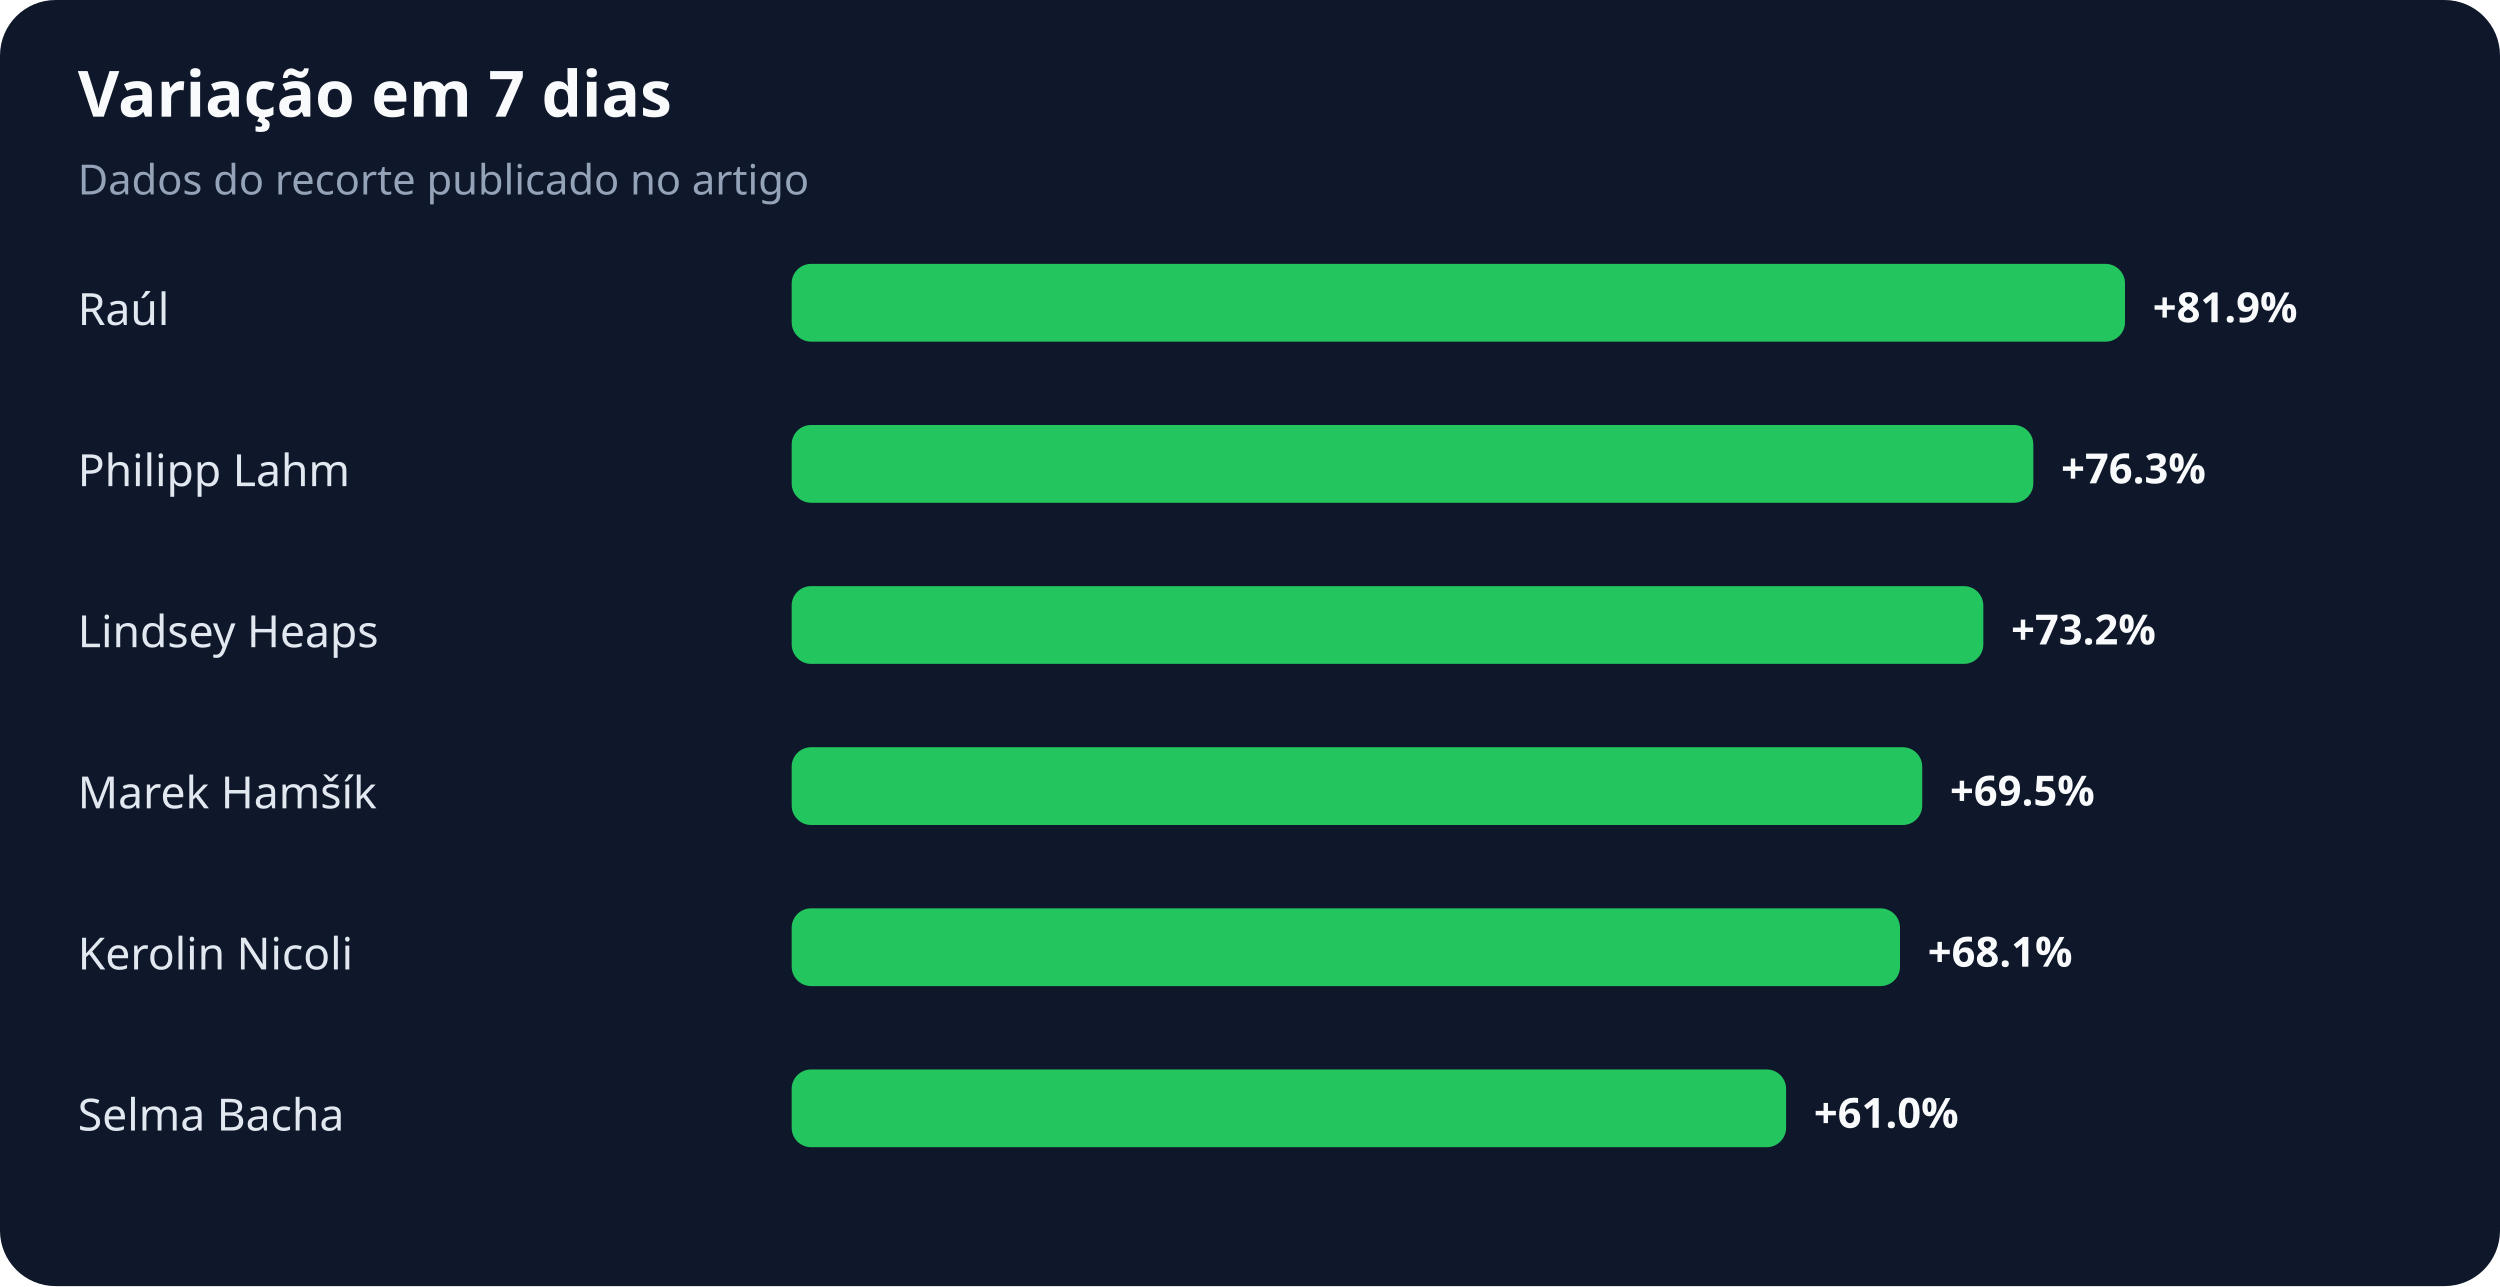
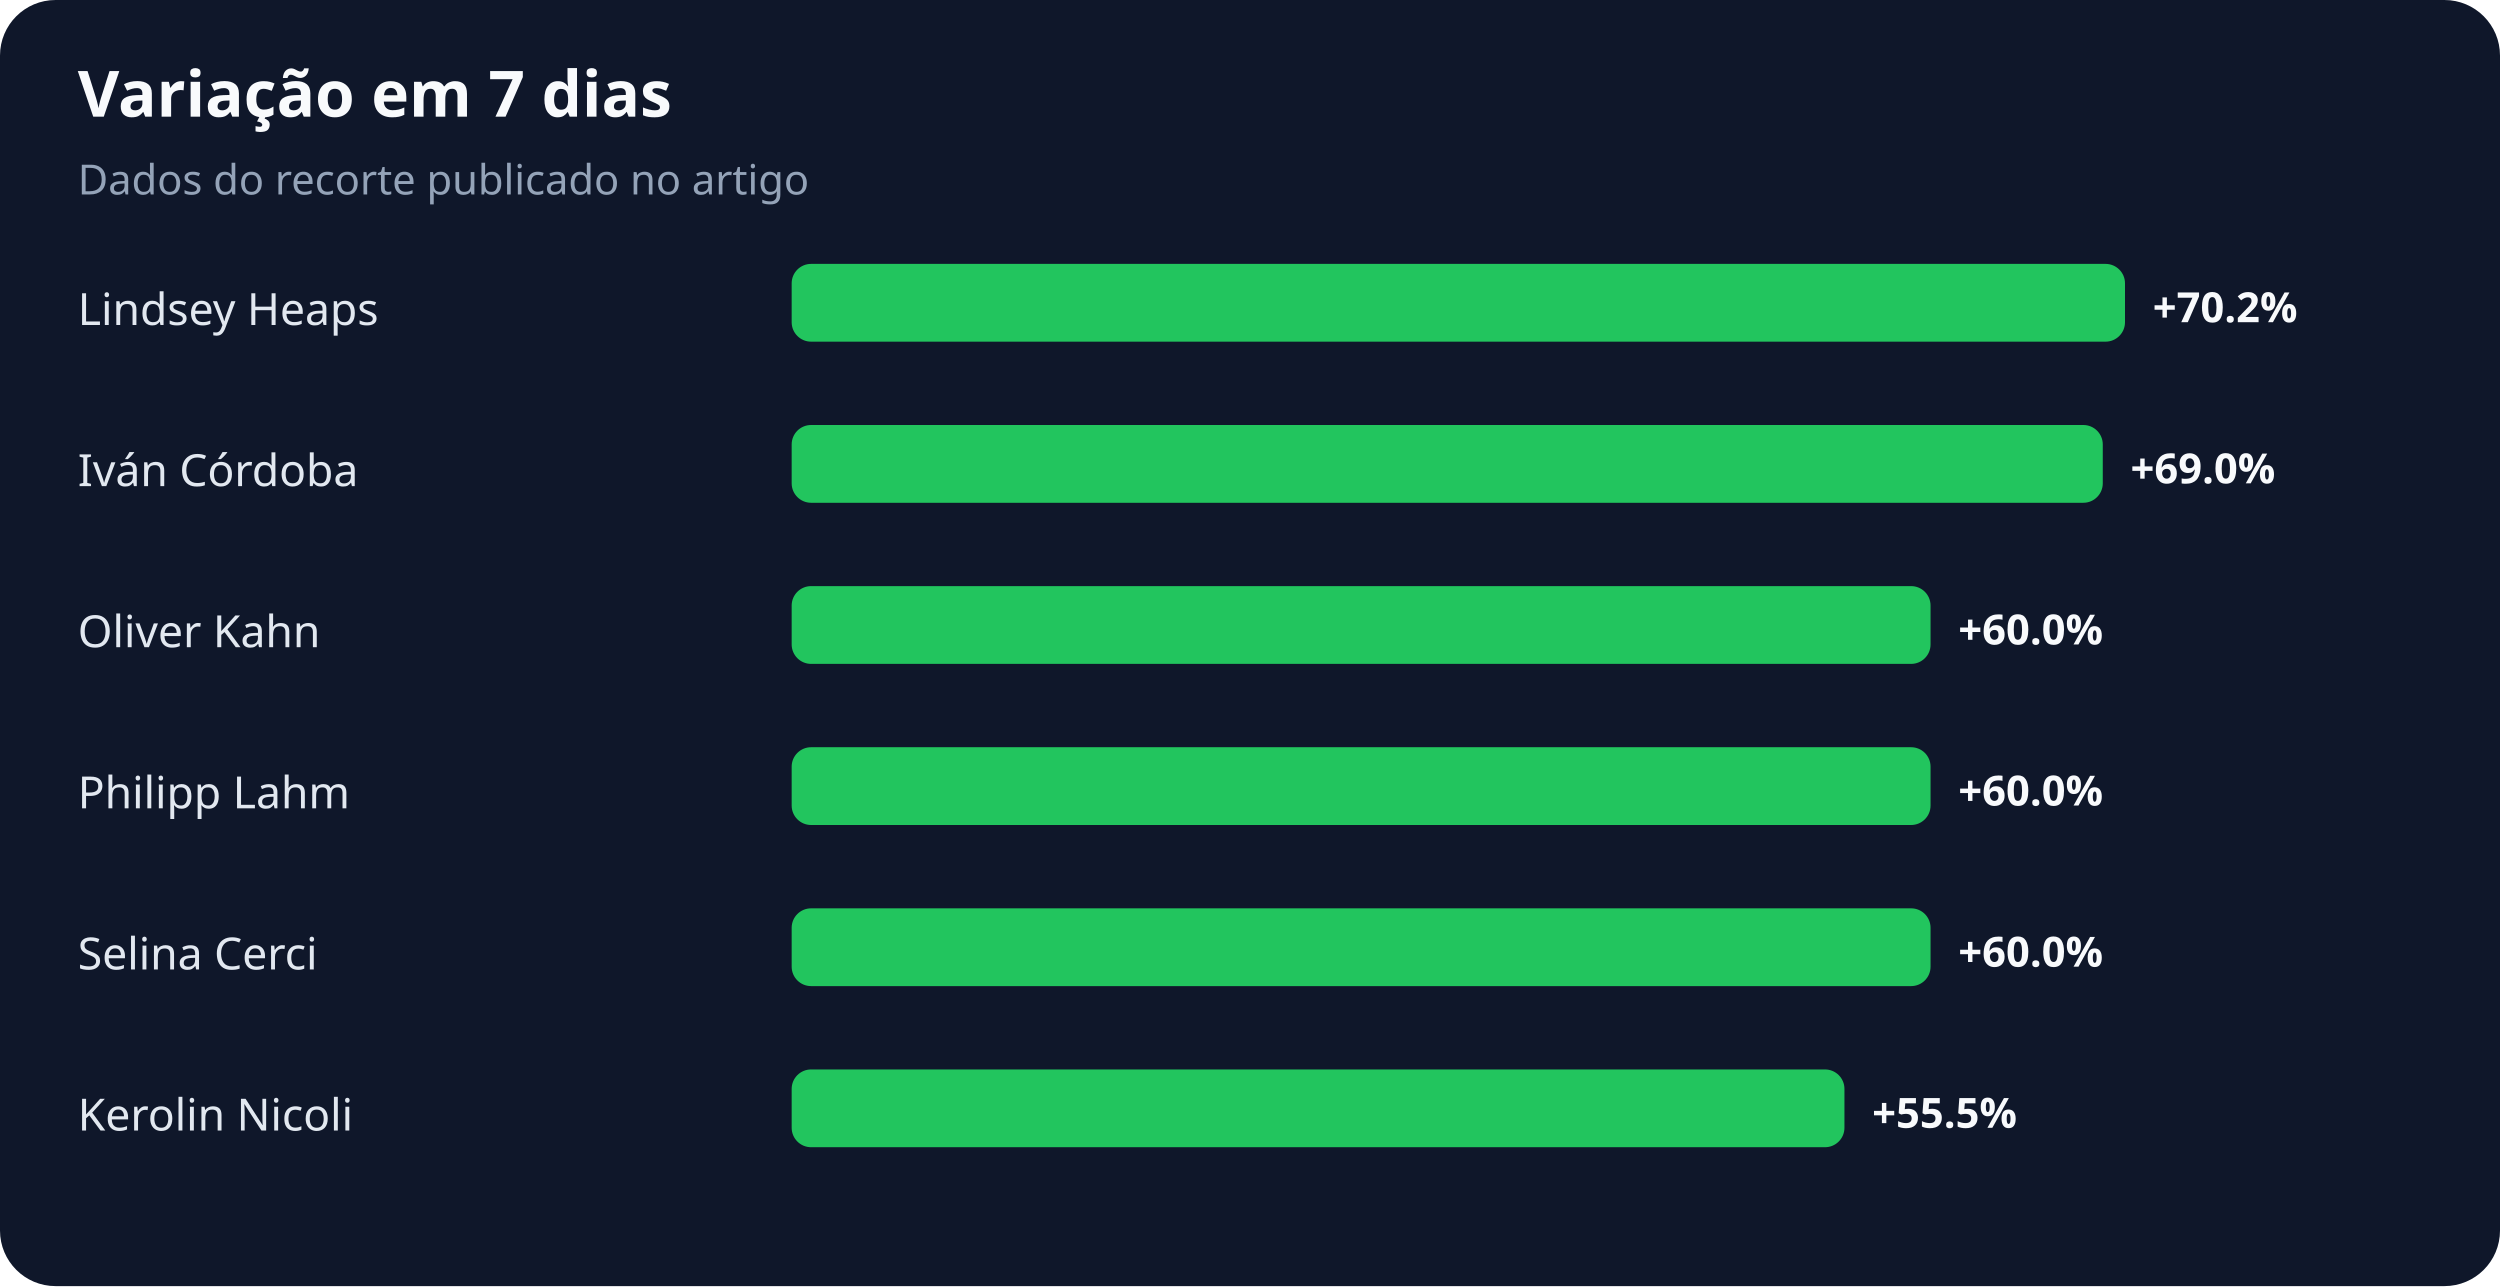
<svg xmlns="http://www.w3.org/2000/svg" width="900" height="463" viewBox="0 0 900 463" role="img" aria-labelledby="title desc">
  <rect width="100%" height="100%" rx="20" fill="#0f172a" />
  <text x="28" y="42" fill="#f8fafc" font-family="system-ui,sans-serif" font-size="23" font-weight="700">Variação em 7 dias</text>
  <text x="28" y="70" fill="#94a3b8" font-family="system-ui,sans-serif" font-size="15">Dados do recorte publicado no artigo</text>
-   <text x="28" y="117" fill="#e2e8f0" font-family="system-ui,sans-serif" font-size="16">Raúl</text>
+   <text x="28" y="117" fill="#e2e8f0" font-family="system-ui,sans-serif" font-size="16">Lindsey Heaps</text>
  <rect x="285" y="95" width="480" height="28" rx="7" fill="#22c55e" />
-   <text x="775" y="116" fill="#f8fafc" font-family="system-ui,sans-serif" font-size="15" font-weight="700">+81.9%</text>
-   <text x="28" y="175" fill="#e2e8f0" font-family="system-ui,sans-serif" font-size="16">Philipp Lahm</text>
-   <rect x="285" y="153" width="447" height="28" rx="7" fill="#22c55e" />
-   <text x="742" y="174" fill="#f8fafc" font-family="system-ui,sans-serif" font-size="15" font-weight="700">+76.3%</text>
-   <text x="28" y="233" fill="#e2e8f0" font-family="system-ui,sans-serif" font-size="16">Lindsey Heaps</text>
-   <rect x="285" y="211" width="429" height="28" rx="7" fill="#22c55e" />
-   <text x="724" y="232" fill="#f8fafc" font-family="system-ui,sans-serif" font-size="15" font-weight="700">+73.2%</text>
-   <text x="28" y="291" fill="#e2e8f0" font-family="system-ui,sans-serif" font-size="16">Marek Hamšík</text>
-   <rect x="285" y="269" width="407" height="28" rx="7" fill="#22c55e" />
-   <text x="702" y="290" fill="#f8fafc" font-family="system-ui,sans-serif" font-size="15" font-weight="700">+69.5%</text>
-   <text x="28" y="349" fill="#e2e8f0" font-family="system-ui,sans-serif" font-size="16">Kerolin Nicoli</text>
-   <rect x="285" y="327" width="399" height="28" rx="7" fill="#22c55e" />
-   <text x="694" y="348" fill="#f8fafc" font-family="system-ui,sans-serif" font-size="15" font-weight="700">+68.1%</text>
-   <text x="28" y="407" fill="#e2e8f0" font-family="system-ui,sans-serif" font-size="16">Selma Bacha</text>
-   <rect x="285" y="385" width="358" height="28" rx="7" fill="#22c55e" />
-   <text x="653" y="406" fill="#f8fafc" font-family="system-ui,sans-serif" font-size="15" font-weight="700">+61.0%</text>
+   <text x="775" y="116" fill="#f8fafc" font-family="system-ui,sans-serif" font-size="15" font-weight="700">+70.2%</text>
+   <text x="28" y="175" fill="#e2e8f0" font-family="system-ui,sans-serif" font-size="16">Iván Córdoba</text>
+   <rect x="285" y="153" width="472" height="28" rx="7" fill="#22c55e" />
+   <text x="767" y="174" fill="#f8fafc" font-family="system-ui,sans-serif" font-size="15" font-weight="700">+69.0%</text>
+   <text x="28" y="233" fill="#e2e8f0" font-family="system-ui,sans-serif" font-size="16">Oliver Kahn</text>
+   <rect x="285" y="211" width="410" height="28" rx="7" fill="#22c55e" />
+   <text x="705" y="232" fill="#f8fafc" font-family="system-ui,sans-serif" font-size="15" font-weight="700">+60.0%</text>
+   <text x="28" y="291" fill="#e2e8f0" font-family="system-ui,sans-serif" font-size="16">Philipp Lahm</text>
+   <rect x="285" y="269" width="410" height="28" rx="7" fill="#22c55e" />
+   <text x="705" y="290" fill="#f8fafc" font-family="system-ui,sans-serif" font-size="15" font-weight="700">+60.0%</text>
+   <text x="28" y="349" fill="#e2e8f0" font-family="system-ui,sans-serif" font-size="16">Selina Cerci</text>
+   <rect x="285" y="327" width="410" height="28" rx="7" fill="#22c55e" />
+   <text x="705" y="348" fill="#f8fafc" font-family="system-ui,sans-serif" font-size="15" font-weight="700">+60.0%</text>
+   <text x="28" y="407" fill="#e2e8f0" font-family="system-ui,sans-serif" font-size="16">Kerolin Nicoli</text>
+   <rect x="285" y="385" width="379" height="28" rx="7" fill="#22c55e" />
+   <text x="674" y="406" fill="#f8fafc" font-family="system-ui,sans-serif" font-size="15" font-weight="700">+55.5%</text>
</svg>
